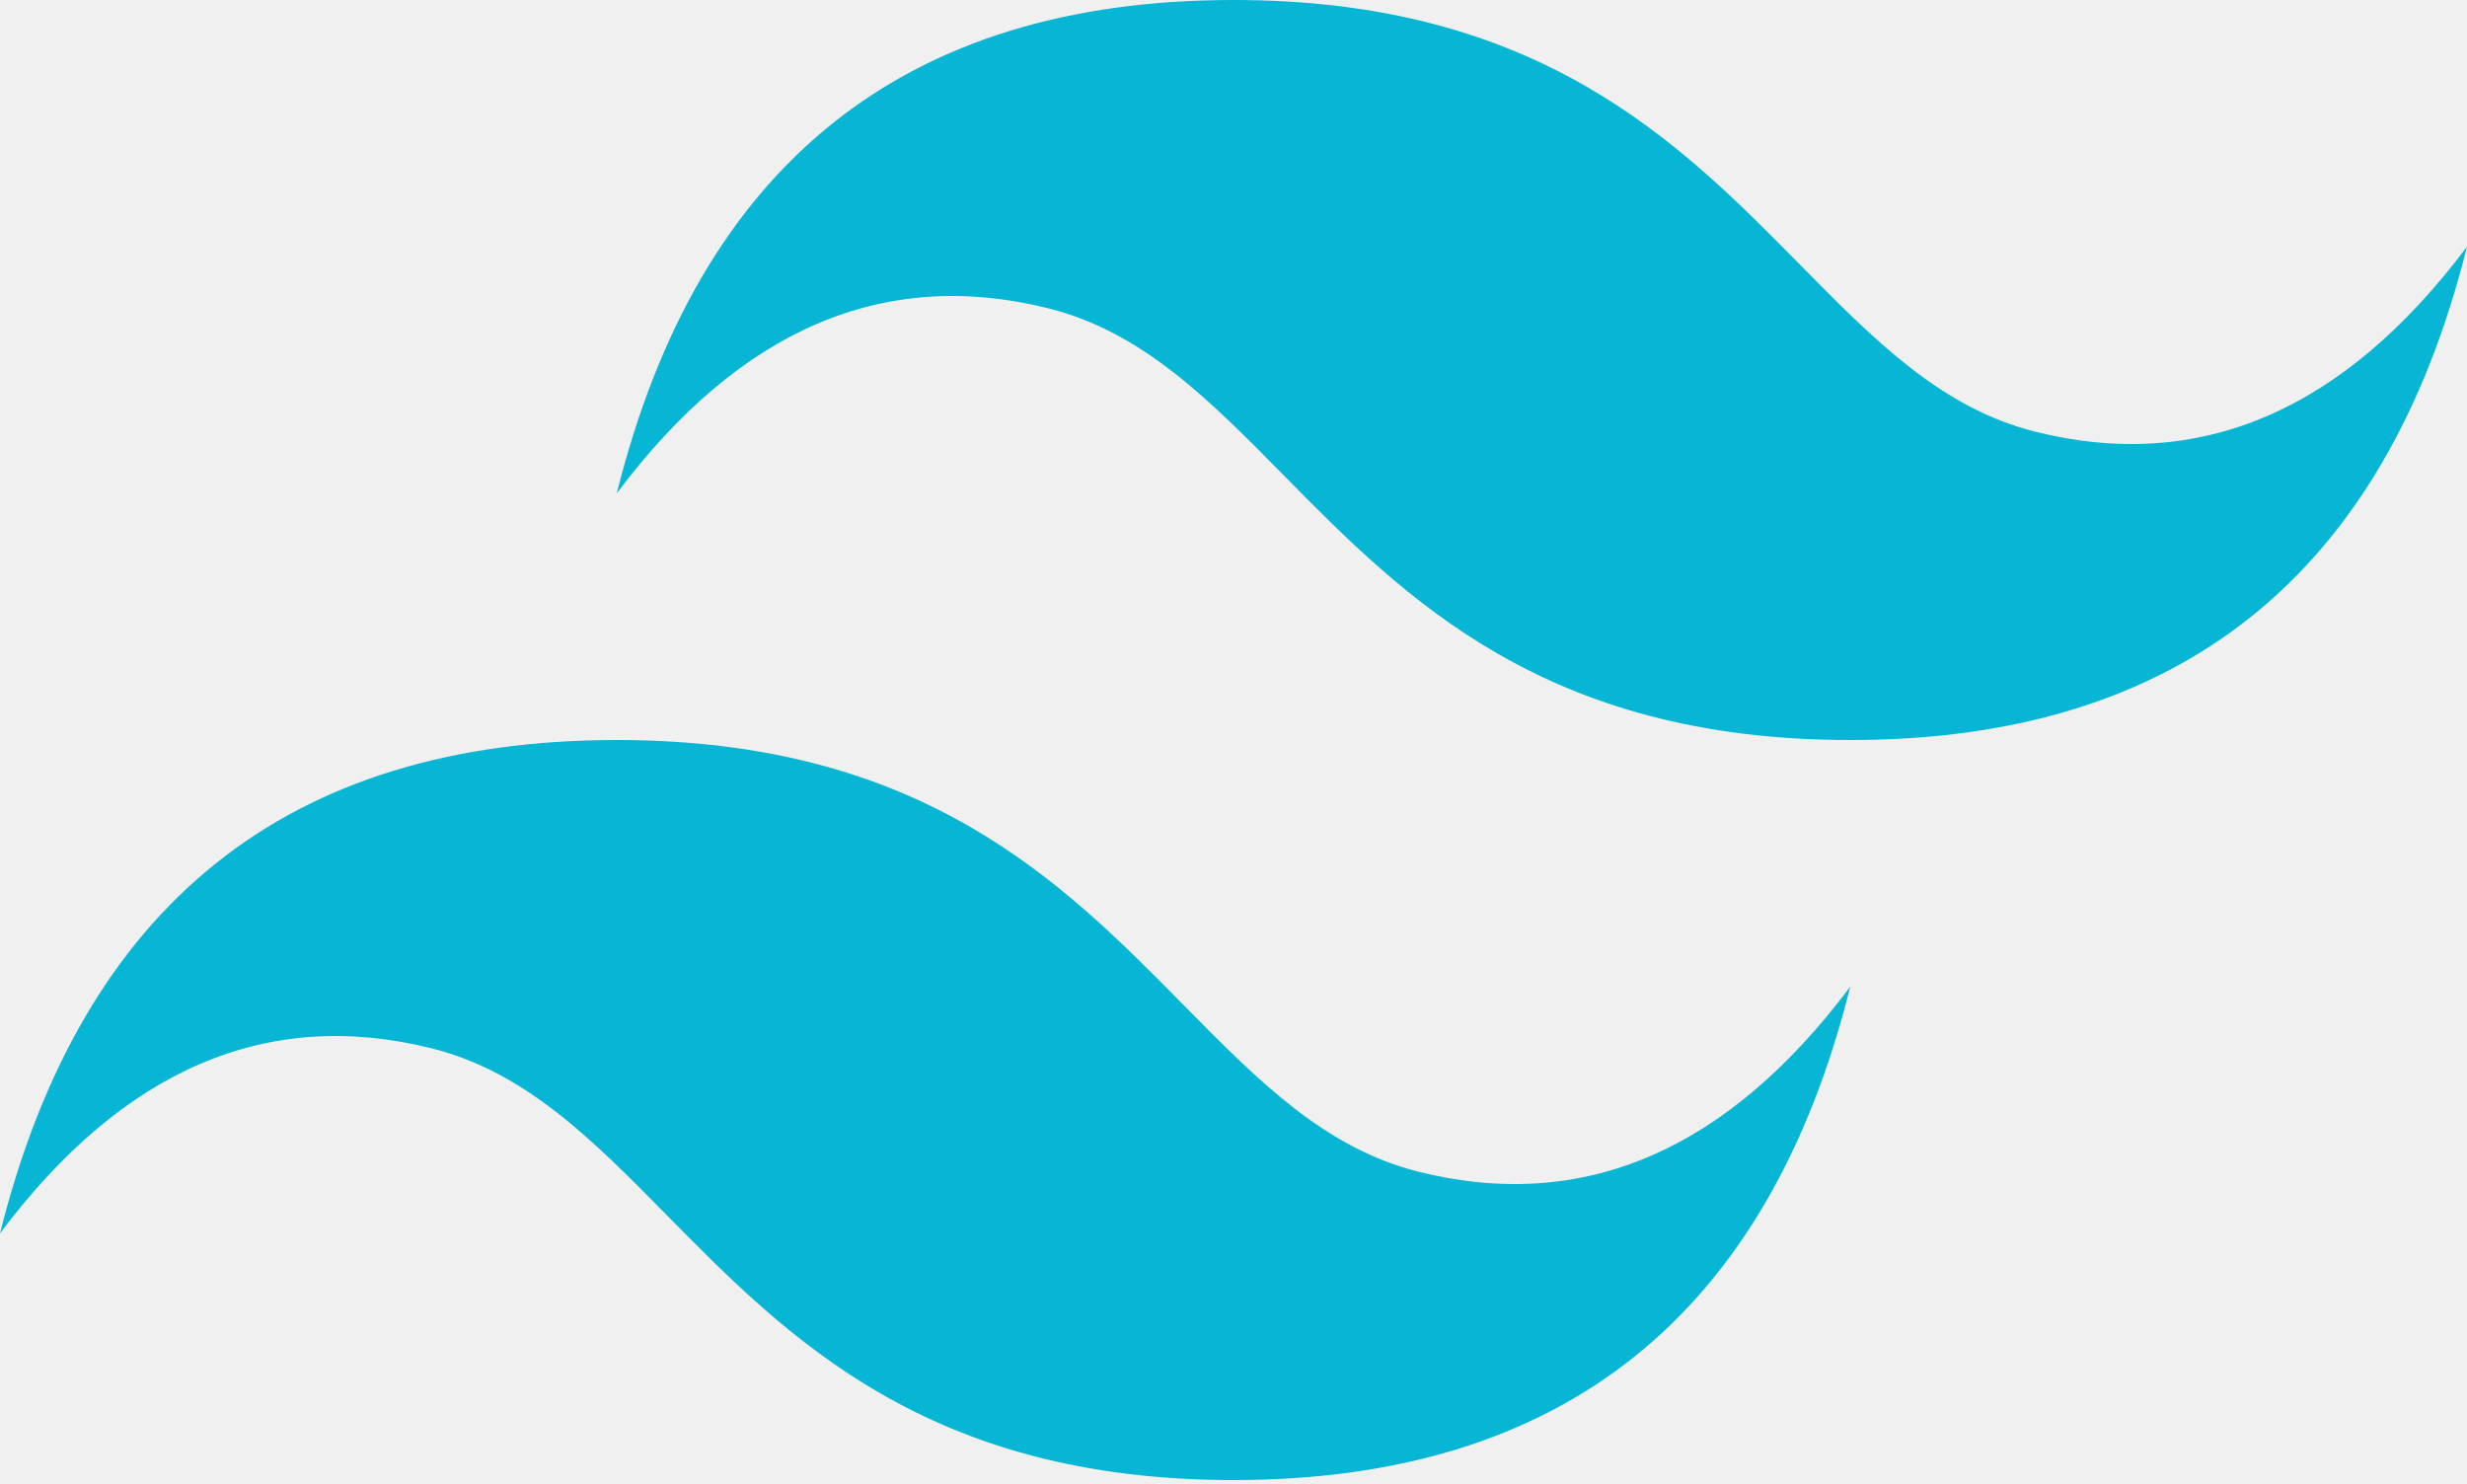
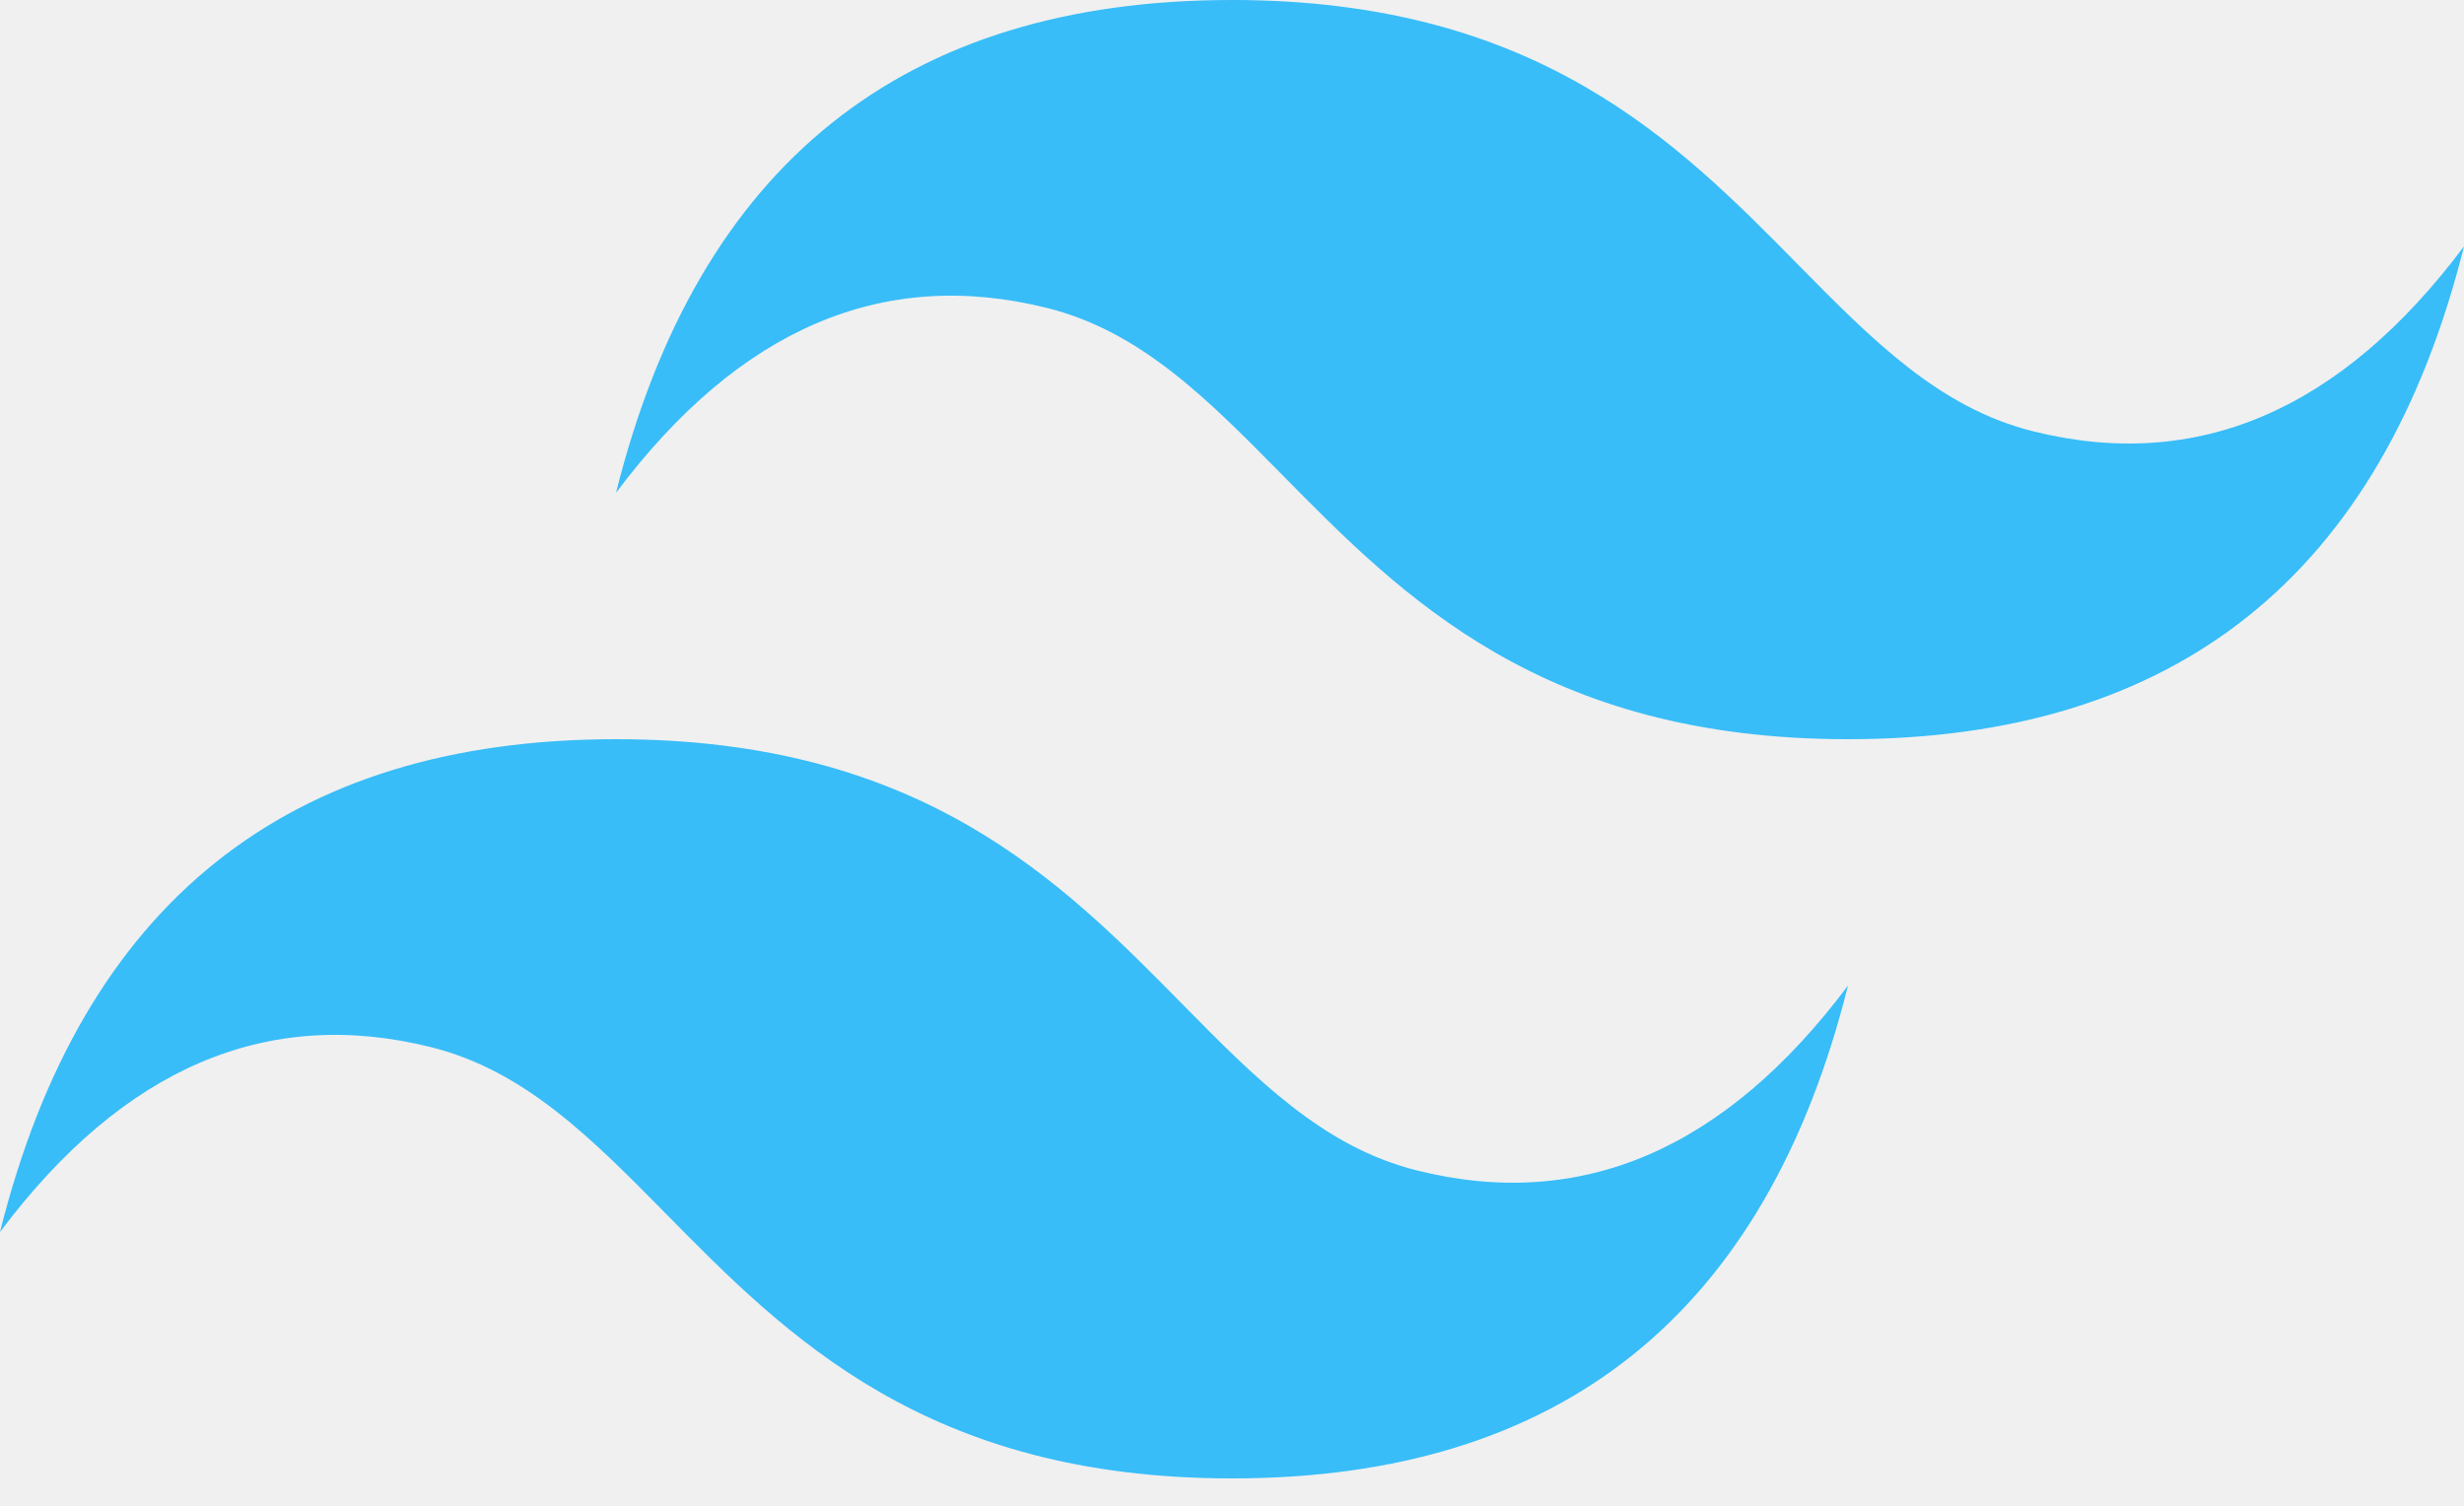
- <svg xmlns="http://www.w3.org/2000/svg" width="256" height="154" viewBox="0 0 256 154" fill="none">
-   <path d="M128 0C93.867 0 72.533 17.067 64 51.2 76.8 34.133 91.733 27.733 108.8 32c9.737 2.434 16.697 9.499 24.401 17.318C145.751 62.057 160.275 76.8 192 76.8c34.133 0 55.467-17.067 64-51.2-12.8 17.067-27.733 23.467-44.8 19.2-9.737-2.434-16.697-9.499-24.401-17.318C174.249 14.743 159.725 0 128 0zM64 76.8C29.867 76.8 8.533 93.867 0 128c12.8-17.067 27.733-23.467 44.8-19.2 9.737 2.434 16.697 9.499 24.401 17.318C81.751 138.857 96.275 153.6 128 153.6c34.133 0 55.467-17.067 64-51.2-12.8 17.067-27.733 23.467-44.8 19.2-9.737-2.434-16.697-9.499-24.401-17.318C110.249 91.543 95.725 76.8 64 76.8z" fill="#06B6D4" />
+ <svg xmlns="http://www.w3.org/2000/svg" fill="none" viewBox="0 0 54 33">
+   <g clip-path="url(#prefix__clip0)">
+     <path fill="#38bdf8" fill-rule="evenodd" d="M27 0c-7.2 0-11.7 3.6-13.5 10.8 2.7-3.6 5.85-4.95 9.45-4.05 2.054.513 3.522 2.004 5.147 3.653C30.744 13.09 33.808 16.2 40.5 16.2c7.2 0 11.7-3.6 13.5-10.8-2.7 3.6-5.85 4.95-9.45 4.05-2.054-.513-3.522-2.004-5.147-3.653C36.756 3.11 33.692 0 27 0zM13.5 16.2C6.3 16.2 1.8 19.8 0 27c2.7-3.6 5.85-4.95 9.45-4.05 2.054.514 3.522 2.004 5.147 3.653C17.244 29.29 20.308 32.4 27 32.4c7.2 0 11.7-3.6 13.5-10.8-2.7 3.6-5.85 4.95-9.45 4.05-2.054-.513-3.522-2.004-5.147-3.653C23.256 19.31 20.192 16.2 13.5 16.2z" clip-rule="evenodd" />
+   </g>
+   <defs>
+     <clipPath id="prefix__clip0">
+       <path fill="#fff" d="M0 0h54v32.4H0z" />
+     </clipPath>
+   </defs>
</svg>
